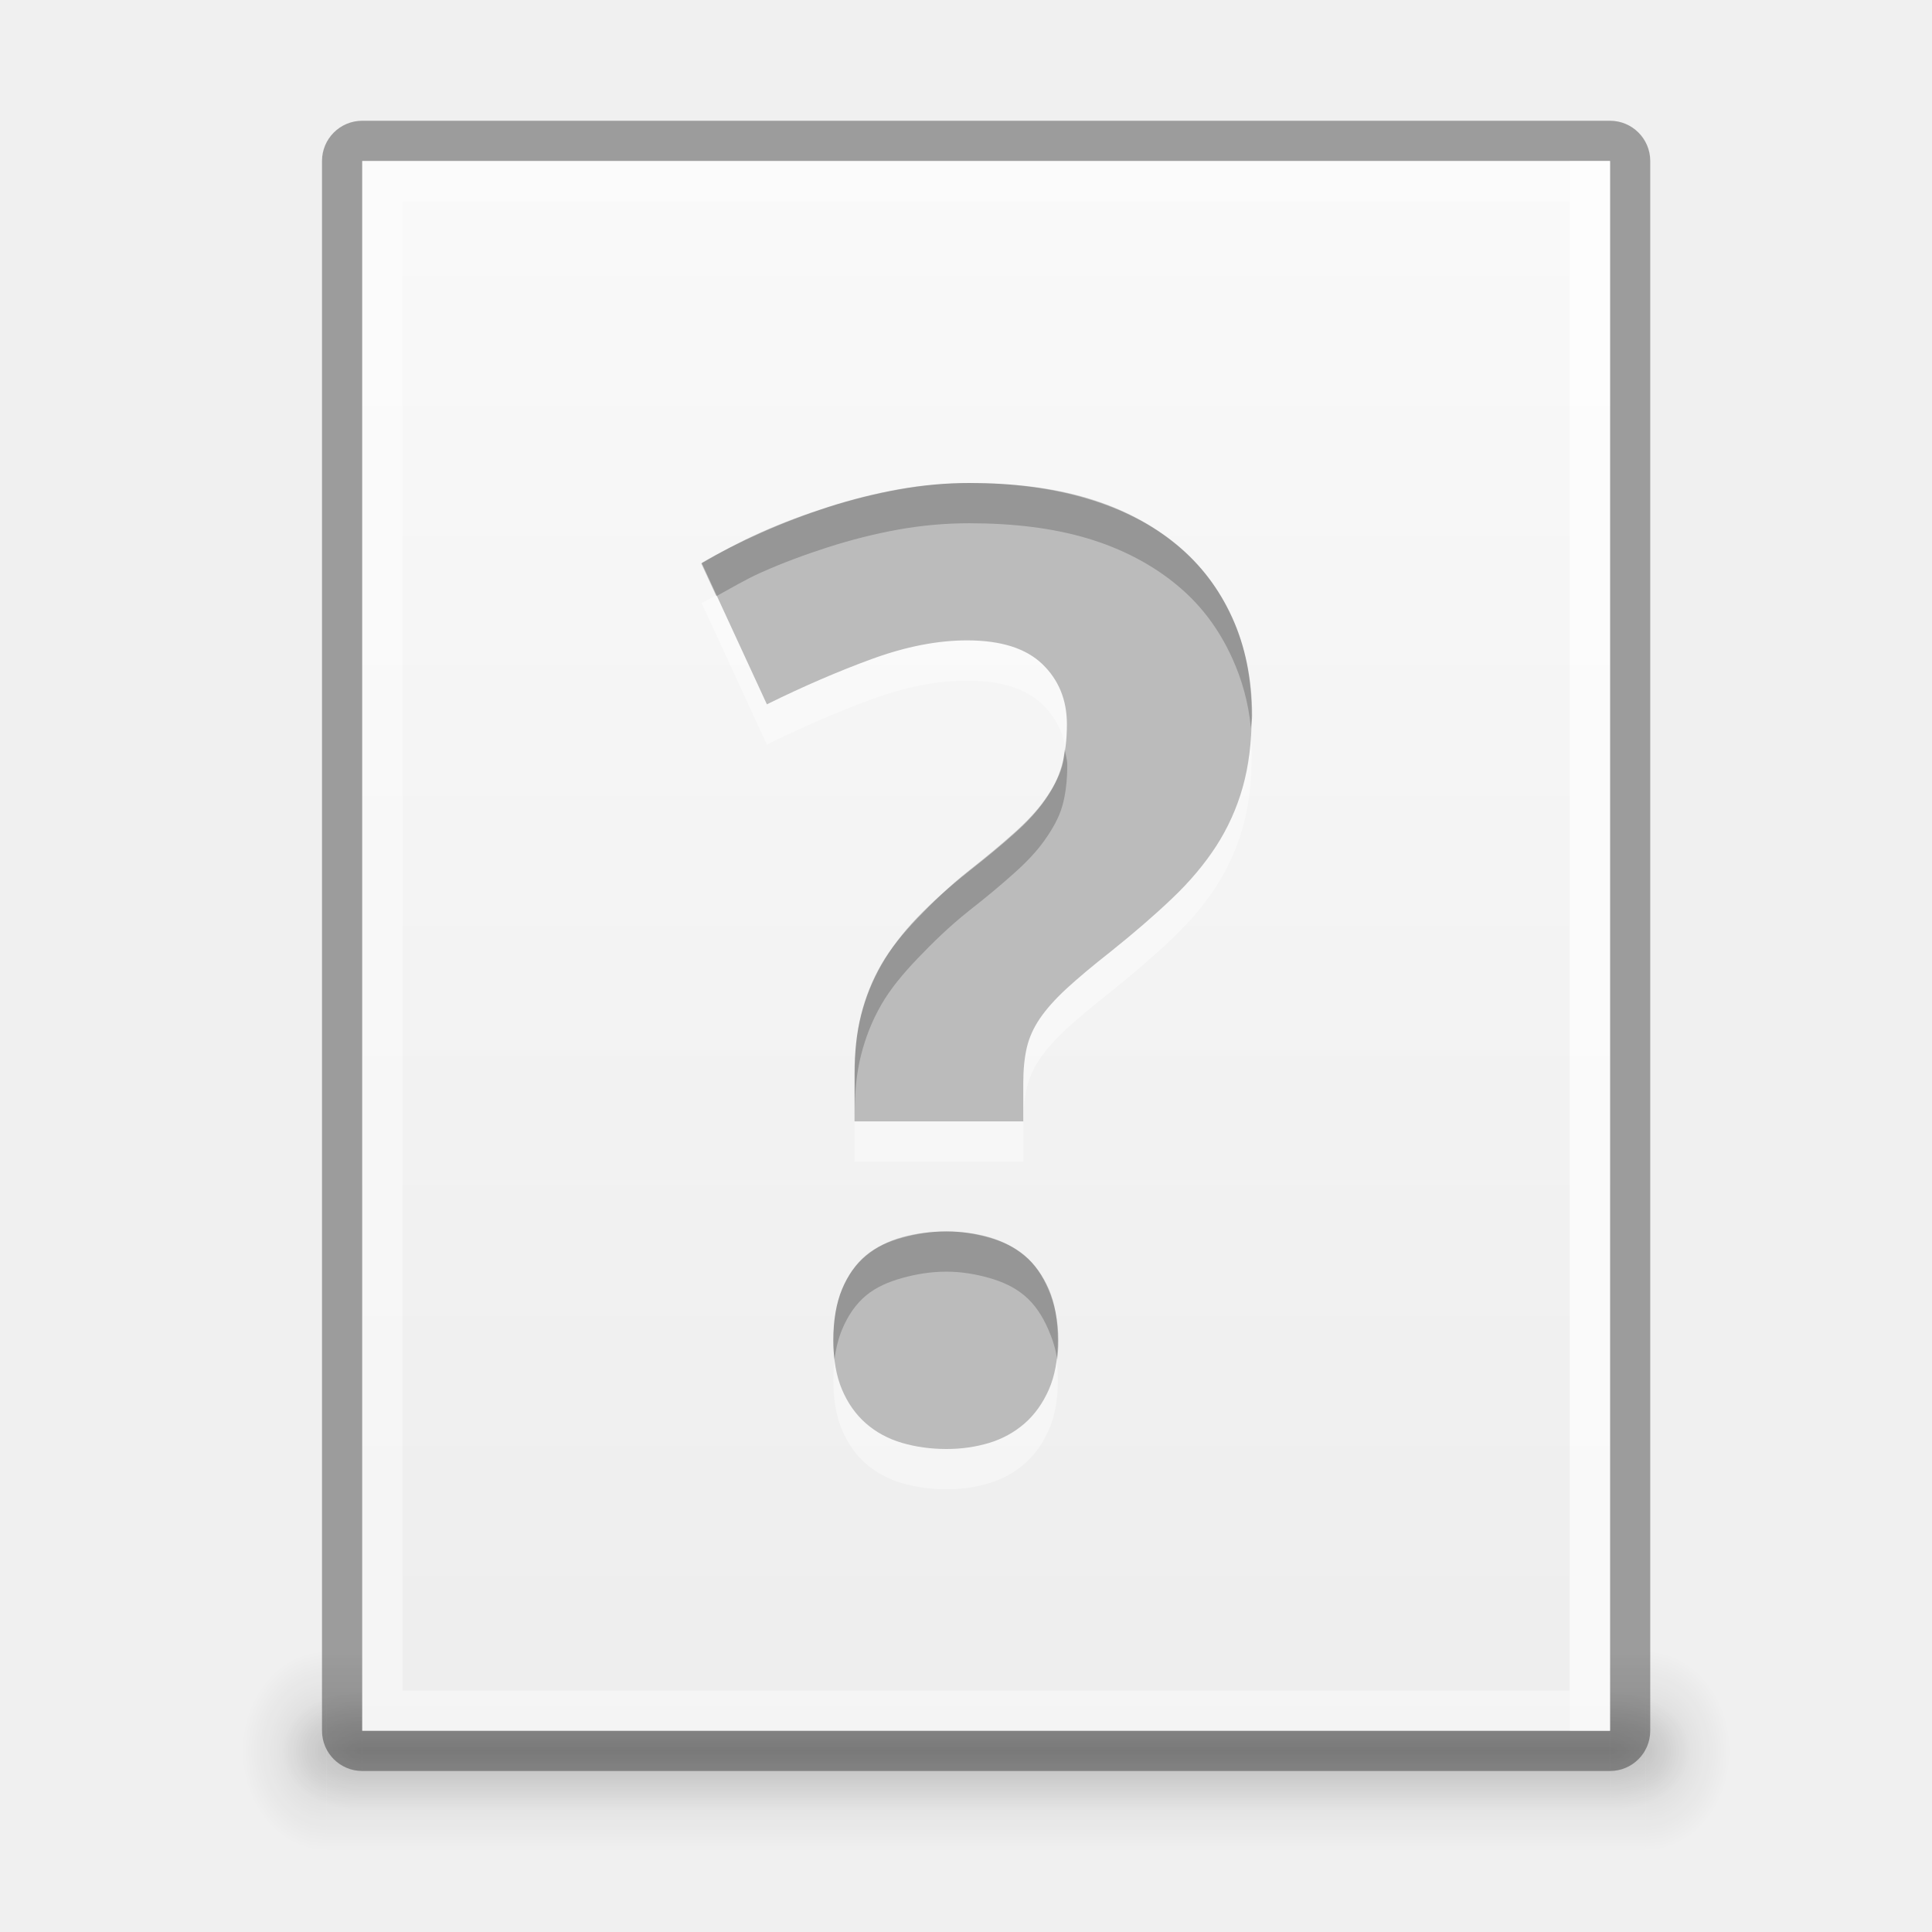
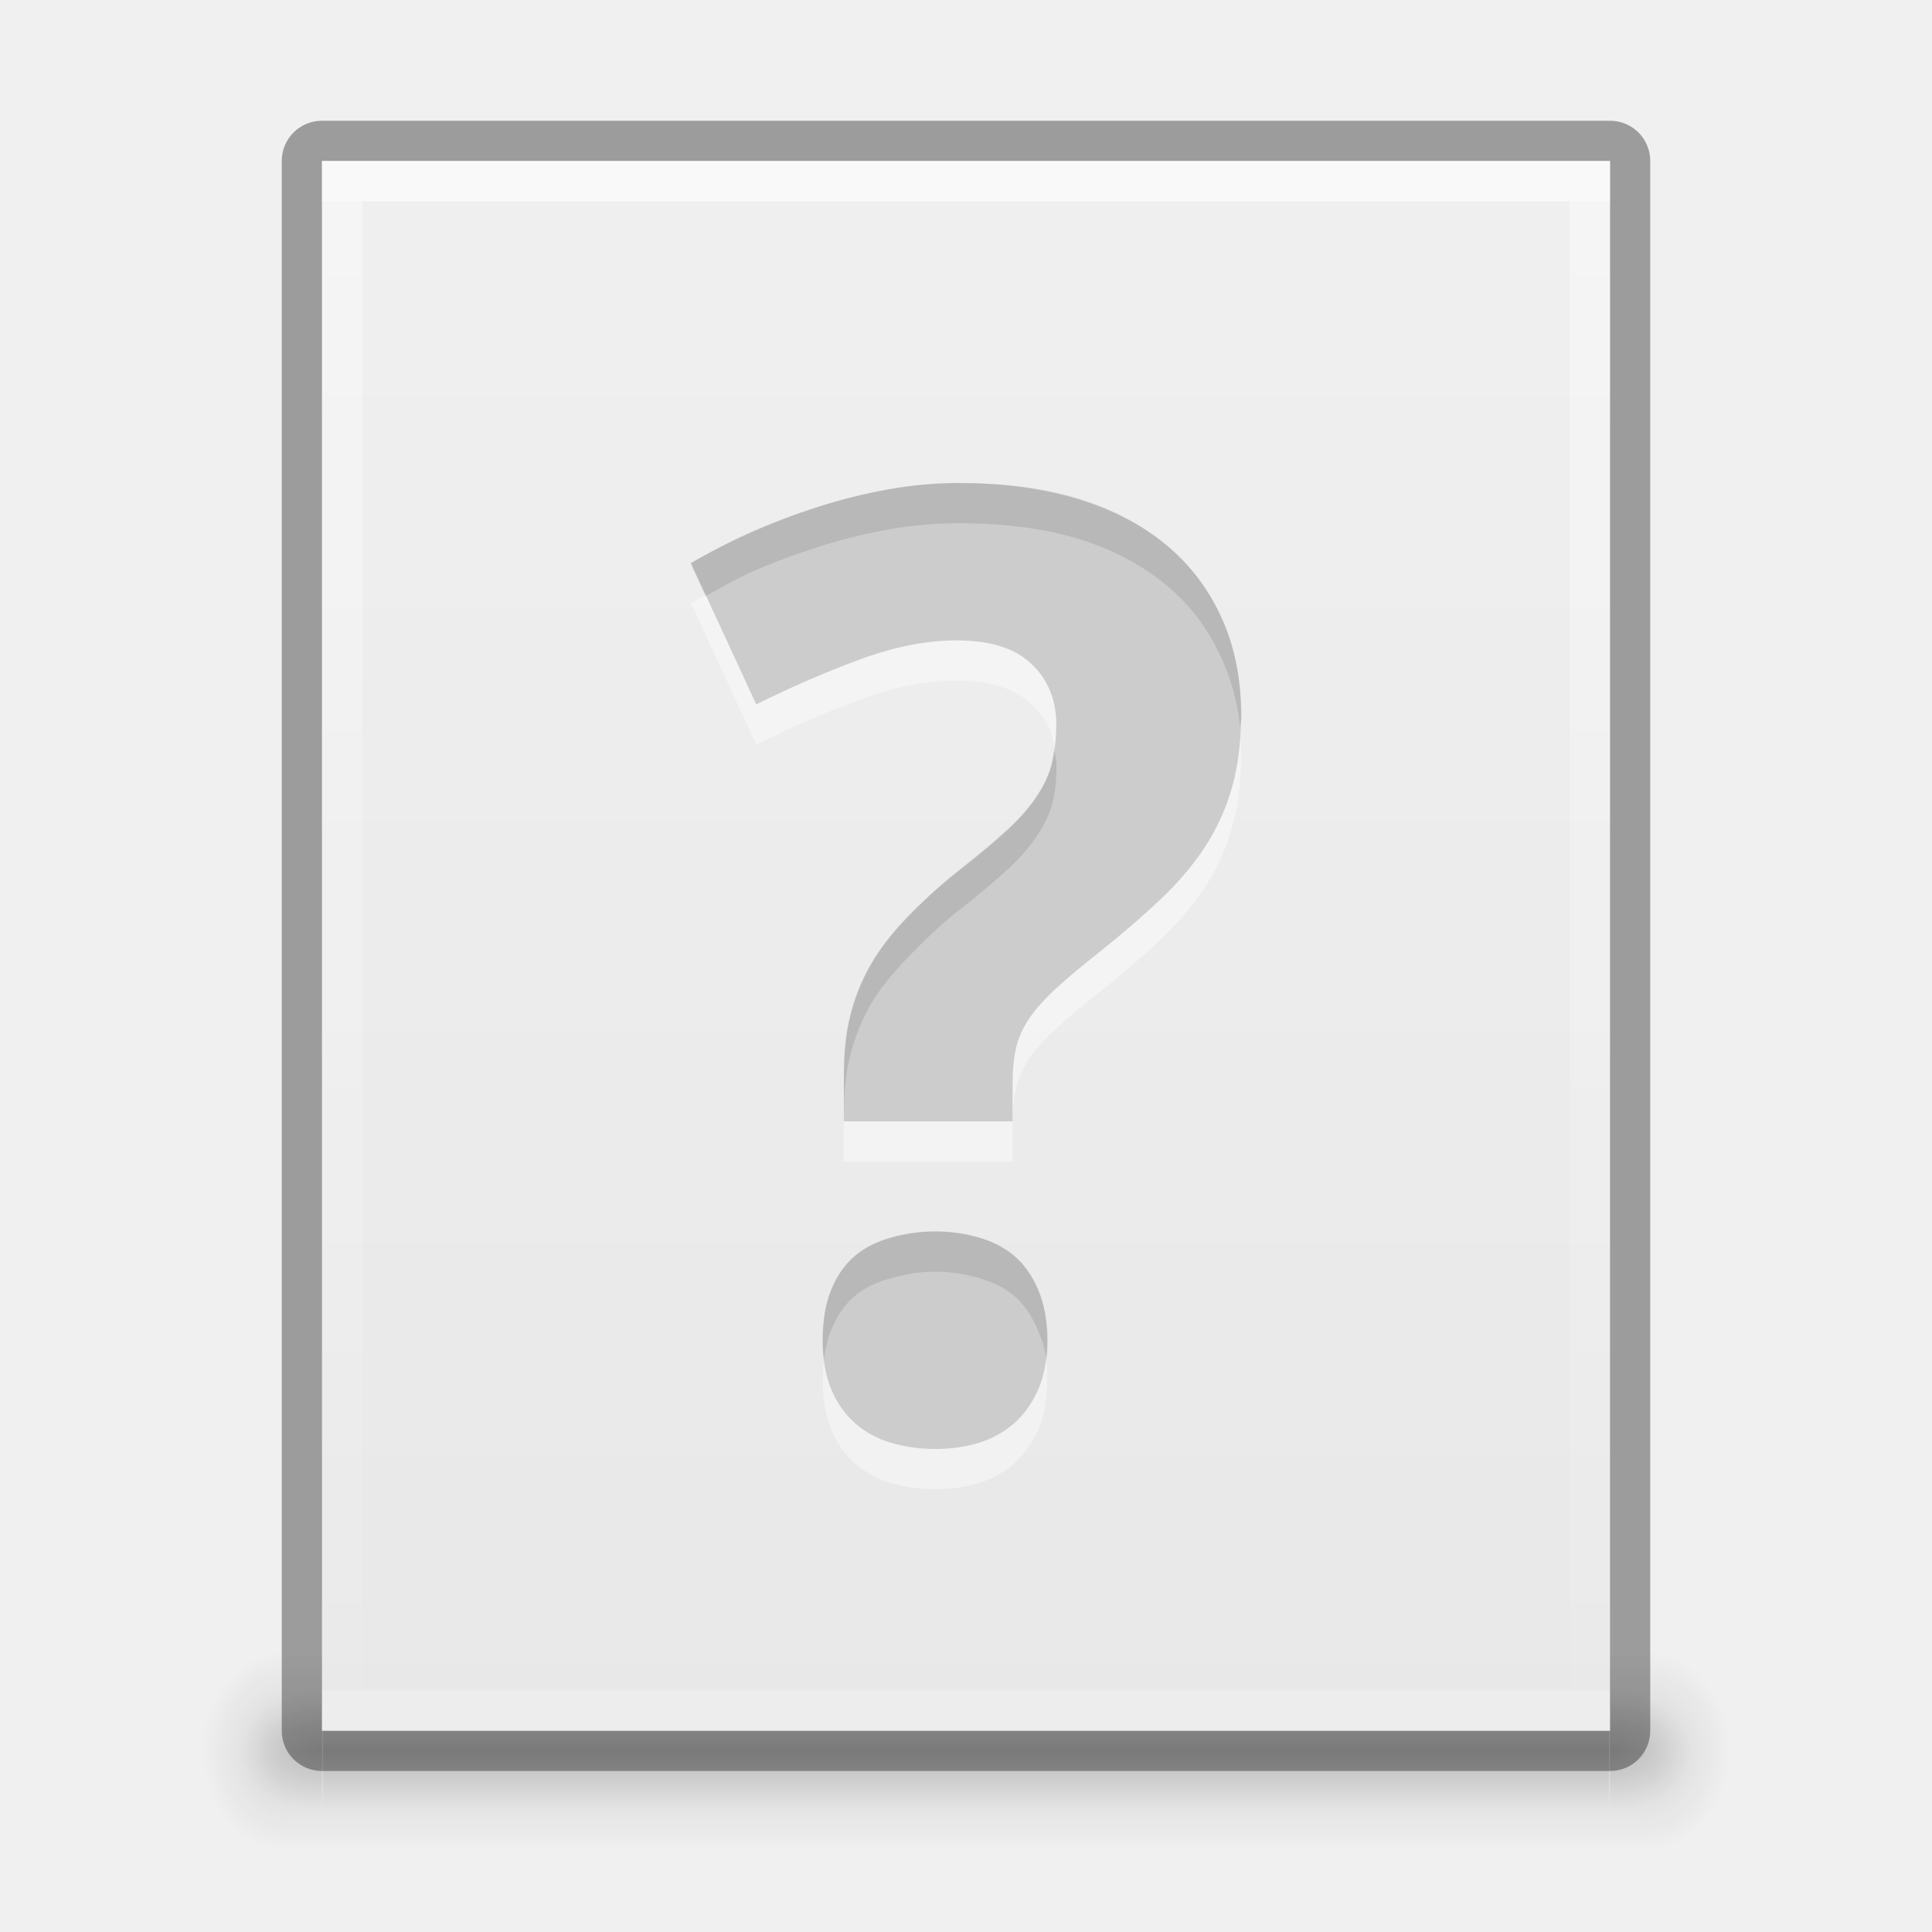
<svg xmlns="http://www.w3.org/2000/svg" xmlns:xlink="http://www.w3.org/1999/xlink" version="1.1" width="48" height="48" id="svg3759">
  <defs id="defs3761">
-     <linearGradient id="linearGradient4780">
-       <stop style="stop-color:#000000;stop-opacity:1;" offset="0" id="stop4782" />
-       <stop style="stop-color:#000000;stop-opacity:0.498;" offset="1" id="stop4784" />
+     <linearGradient id="linearGradient3914">
+       <stop style="stop-color:#ffffff;stop-opacity:1;" offset="0" id="stop3916" />
+       <stop style="stop-color:#ffffff;stop-opacity:0;" offset="1" id="stop3918" />
    </linearGradient>
    <linearGradient id="linearGradient3960">
      <stop style="stop-color:#000000;stop-opacity:0;" offset="0" id="stop3962" />
      <stop id="stop3970" offset="0.5" style="stop-color:#000000;stop-opacity:1;" />
      <stop style="stop-color:#000000;stop-opacity:0;" offset="1" id="stop3964" />
    </linearGradient>
    <linearGradient id="linearGradient3952">
      <stop style="stop-color:#000000;stop-opacity:1;" offset="0" id="stop3954" />
      <stop style="stop-color:#000000;stop-opacity:0;" offset="1" id="stop3956" />
    </linearGradient>
    <linearGradient id="linearGradient3944">
      <stop style="stop-color:#000000;stop-opacity:1;" offset="0" id="stop3946" />
      <stop style="stop-color:#000000;stop-opacity:0;" offset="1" id="stop3948" />
    </linearGradient>
-     <linearGradient id="linearGradient4520">
-       <stop id="stop4522" offset="0" style="stop-color:#571746;stop-opacity:1;" />
-       <stop style="stop-color:#8a2c48;stop-opacity:1;" offset="0.362" id="stop4524" />
-       <stop id="stop4526" offset="1" style="stop-color:#af5c25;stop-opacity:1;" />
+     <linearGradient id="linearGradient3988-5">
+       <stop style="stop-color:#e8e8e8;stop-opacity:1;" offset="0" id="stop3990-5" />
+       <stop style="stop-color:#f0f0f0;stop-opacity:1;" offset="1" id="stop3992-0" />
    </linearGradient>
-     <linearGradient id="linearGradient3810">
-       <stop style="stop-color:#4cc7e0;stop-opacity:1;" offset="0" id="stop3812" />
-       <stop style="stop-color:#2061be;stop-opacity:1;" offset="1" id="stop3814" />
-     </linearGradient>
-     <linearGradient id="linearGradient4873">
-       <stop id="stop4875" style="stop-color:#ffffff;stop-opacity:1" offset="0" />
-       <stop id="stop4877" style="stop-color:#ffffff;stop-opacity:0" offset="1" />
-     </linearGradient>
-     <linearGradient xlink:href="#linearGradient4873" id="linearGradient3017" gradientUnits="userSpaceOnUse" gradientTransform="matrix(2.115373,0,0,2.115325,-107.5771,31.42656)" x1="62.2" y1="-12.489" x2="62.2" y2="-1.462" />
-     <linearGradient xlink:href="#linearGradient3810" id="linearGradient3816" x1="4.5" y1="24" x2="43.5" y2="24" gradientUnits="userSpaceOnUse" gradientTransform="matrix(0,1,-1,0,48,-3e-6)" />
-     <linearGradient xlink:href="#linearGradient3988" id="linearGradient3965" gradientUnits="userSpaceOnUse" x1="287.72" y1="116.261" x2="287.72" y2="31.773" />
-     <linearGradient id="linearGradient3988">
-       <stop style="stop-color:#eeeeec;stop-opacity:1;" offset="0" id="stop3990" />
-       <stop style="stop-color:#ffffff;stop-opacity:1;" offset="1" id="stop3992" />
-     </linearGradient>
-     <linearGradient xlink:href="#linearGradient3810" id="linearGradient3882" gradientUnits="userSpaceOnUse" gradientTransform="matrix(0,1,-1,0,48,-3e-6)" x1="4.5" y1="24" x2="43.5" y2="24" />
-     <radialGradient xlink:href="#linearGradient26113-9-3-1" id="radialGradient3755" gradientUnits="userSpaceOnUse" gradientTransform="matrix(1,0,0,0.37,0,24.5124)" cx="24.85" cy="38.909" fx="24.85" fy="38.909" r="20.203" />
-     <linearGradient id="linearGradient26113-9-3-1">
-       <stop style="stop-color: rgb(0, 0, 0); stop-opacity: 1;" offset="0" id="stop26115-7-7-9" />
-       <stop style="stop-color: rgb(0, 0, 0); stop-opacity: 0;" offset="1" id="stop26117-3-7-8" />
-     </linearGradient>
-     <linearGradient id="linearGradient26121-3-8-2">
-       <stop style="stop-color: rgb(0, 0, 0); stop-opacity: 1;" offset="0" id="stop26123-4-7-8" />
-       <stop style="stop-color: rgb(0, 0, 0); stop-opacity: 0;" offset="1" id="stop26125-3-9-9" />
-     </linearGradient>
-     <radialGradient r="20.203" fy="38.909" fx="24.85" cy="38.909" cx="24.85" gradientTransform="matrix(1.00851,0,0,0.373148,-0.211403,24.39)" gradientUnits="userSpaceOnUse" id="radialGradient4274" xlink:href="#linearGradient26121-3-8-2" />
-     <linearGradient xlink:href="#linearGradient4134" id="linearGradient4140" x1="789" y1="256" x2="827" y2="256" gradientUnits="userSpaceOnUse" />
-     <linearGradient id="linearGradient4134">
-       <stop style="stop-color:#ffffff;stop-opacity:1;" offset="0" id="stop4136" />
-       <stop style="stop-color:#ffffff;stop-opacity:0;" offset="1" id="stop4138" />
-     </linearGradient>
-     <clipPath clipPathUnits="userSpaceOnUse" id="clipPath4130">
-       <path id="path4132" d="M 790.438,237 C 789.626,237 789,237.626 789,238.438 l 0,35.094 c 0,0.812 0.626,1.469 1.438,1.469 l 35.125,0 c 0.812,0 1.438,-0.657 1.438,-1.469 l 0,-35.094 C 827,237.626 826.374,237 825.562,237 l -35.125,0 z" style="fill:#ba2222;fill-opacity:1;stroke:none" />
-     </clipPath>
-     <linearGradient xlink:href="#linearGradient5618" id="linearGradient4083" x1="-1023.862" y1="-808" x2="-984.862" y2="-808" gradientUnits="userSpaceOnUse" gradientTransform="translate(980.3622,784)" />
-     <linearGradient id="linearGradient5618">
-       <stop style="stop-color:#3e3e3e;stop-opacity:1;" offset="0" id="stop5620" />
-       <stop style="stop-color:#595959;stop-opacity:1;" offset="1" id="stop5622" />
-     </linearGradient>
-     <linearGradient id="linearGradient4094">
-       <stop style="stop-color:#e28192;stop-opacity:1;" offset="0" id="stop4096" />
-       <stop id="stop4317" offset="0.259" style="stop-color:#f7d6c7;stop-opacity:1;" />
-       <stop style="stop-color:#fffee4;stop-opacity:1;" offset="1" id="stop4098" />
-     </linearGradient>
-     <clipPath clipPathUnits="userSpaceOnUse" id="clipPath14228">
-       <rect style="color:#bebebe;fill:url(#linearGradient14232);fill-opacity:1;fill-rule:nonzero;stroke:none;stroke-width:0;marker:none;visibility:visible;display:inline;overflow:visible;enable-background:accumulate" id="rect14230" width="32" height="42" x="312" y="231" ry="0" />
-     </clipPath>
-     <clipPath clipPathUnits="userSpaceOnUse" id="clipPath3449">
-       <rect style="color:#bebebe;fill:url(#linearGradient14232);fill-opacity:1;fill-rule:nonzero;stroke:none;stroke-width:0;marker:none;visibility:visible;display:inline;overflow:visible;enable-background:accumulate" id="rect3451" width="32" height="42" x="312" y="231" ry="0" />
-     </clipPath>
-     <linearGradient xlink:href="#linearGradient3988-5" id="linearGradient4030" x1="304" y1="228" x2="352" y2="228" gradientUnits="userSpaceOnUse" />
-     <linearGradient id="linearGradient3988-5">
-       <stop style="stop-color:#ededed;stop-opacity:1;" offset="0" id="stop3990-5" />
-       <stop style="stop-color:#fafafa;stop-opacity:1;" offset="1" id="stop3992-0" />
-     </linearGradient>
-     <clipPath clipPathUnits="userSpaceOnUse" id="clipPath3457">
-       <rect style="color:#bebebe;fill:url(#linearGradient14232);fill-opacity:1;fill-rule:nonzero;stroke:none;stroke-width:0;marker:none;visibility:visible;display:inline;overflow:visible;enable-background:accumulate" id="rect3459" width="32" height="42" x="312" y="231" ry="0" />
-     </clipPath>
-     <clipPath clipPathUnits="userSpaceOnUse" id="clipPath3461">
-       <rect style="color:#bebebe;fill:url(#linearGradient14232);fill-opacity:1;fill-rule:nonzero;stroke:none;stroke-width:0;marker:none;visibility:visible;display:inline;overflow:visible;enable-background:accumulate" id="rect3463" width="32" height="42" x="312" y="231" ry="0" />
-     </clipPath>
-     <linearGradient id="outerBackgroundGradient">
-       <stop style="stop-color:#8c166c;stop-opacity:1;" offset="0" id="stop3864-8-6" />
-       <stop id="stop4409" offset="0.362" style="stop-color:#ca3561;stop-opacity:1;" />
-       <stop style="stop-color:#f38f4e;stop-opacity:1;" offset="1" id="stop3866-9-1" />
-     </linearGradient>
-     <linearGradient xlink:href="#linearGradient3988-5" id="linearGradient3947" gradientUnits="userSpaceOnUse" gradientTransform="matrix(0,-0.175,0.175,0,-4.000033,48.20002)" x1="144" y1="280" x2="144" y2="40" />
-     <linearGradient xlink:href="#outerBackgroundGradient" id="linearGradient3949" gradientUnits="userSpaceOnUse" gradientTransform="matrix(0,-0.175,0.175,0,-4.000033,1.20002)" x1="144" y1="280" x2="144" y2="40" />
-     <linearGradient xlink:href="#linearGradient4094" id="linearGradient3951" gradientUnits="userSpaceOnUse" x1="324" y1="260" x2="332" y2="260" />
-     <radialGradient cx="4.993" cy="43.5" fx="4.993" fy="43.5" gradientTransform="matrix(2.003784,0,0,1.4,27.98813,-17.4)" gradientUnits="userSpaceOnUse" id="radialGradient9116" r="2.5" xlink:href="#linearGradient3688" />
-     <linearGradient id="linearGradient3688">
-       <stop id="stop3690" offset="0" style="stop-color:black;stop-opacity:1;" />
-       <stop id="stop3692" offset="1" style="stop-color:black;stop-opacity:0;" />
-     </linearGradient>
-     <radialGradient cx="4.993" cy="43.5" fx="4.993" fy="43.5" gradientTransform="matrix(2.003784,0,0,1.4,-20.01187,-104.4)" gradientUnits="userSpaceOnUse" id="radialGradient9118" r="2.5" xlink:href="#linearGradient3688" />
-     <linearGradient gradientUnits="userSpaceOnUse" id="linearGradient9120" x1="25.058" x2="25.058" xlink:href="#linearGradient3702" y1="47.028" y2="39.999" />
-     <linearGradient id="linearGradient3702">
-       <stop id="stop3704" offset="0" style="stop-color:black;stop-opacity:0;" />
-       <stop id="stop3710" offset="0.5" style="stop-color:black;stop-opacity:1;" />
-       <stop id="stop3706" offset="1" style="stop-color:black;stop-opacity:0;" />
-     </linearGradient>
-     <linearGradient gradientTransform="translate(80.00001,-0.0389932)" gradientUnits="userSpaceOnUse" id="linearGradient9122" x1="-21.478" x2="-21.478" xlink:href="#linearGradient6394" y1="-0.806" y2="18.005" />
-     <linearGradient id="linearGradient6394">
-       <stop id="stop6396" offset="0" style="stop-color:#729fcf;stop-opacity:1" />
-       <stop id="stop6398" offset="1" style="stop-color:#ffffff;stop-opacity:1" />
-     </linearGradient>
-     <linearGradient gradientTransform="matrix(1,0,0,2,80.00001,-17.03899)" gradientUnits="userSpaceOnUse" id="linearGradient9124" x1="-21.031" x2="-21.031" xlink:href="#linearGradient6754" y1="16.188" y2="14.138" />
-     <linearGradient id="linearGradient6754">
-       <stop id="stop6756" offset="0" style="stop-color:#729fcf;stop-opacity:1" />
-       <stop id="stop6758" offset="1" style="stop-color:#729fcf;stop-opacity:0" />
-     </linearGradient>
-     <radialGradient cx="-16.484" cy="16.061" fx="-16.484" fy="16.061" gradientTransform="matrix(1.438686,0,0,1.187613,7.181008,-2.926052)" gradientUnits="userSpaceOnUse" id="radialGradient9126" r="9" xlink:href="#linearGradient6794" />
-     <linearGradient id="linearGradient6794">
-       <stop id="stop6796" offset="0" style="stop-color:#ffffff;stop-opacity:1;" />
-       <stop id="stop6798" offset="1" style="stop-color:#ffffff;stop-opacity:0;" />
-     </linearGradient>
-     <radialGradient xlink:href="#linearGradient6794" id="radialGradient4420" gradientUnits="userSpaceOnUse" gradientTransform="matrix(1.438686,0,0,1.187613,7.181008,-2.926052)" cx="-16.484" cy="16.061" fx="-16.484" fy="16.061" r="9" />
-     <radialGradient xlink:href="#linearGradient3688" id="radialGradient4438" gradientUnits="userSpaceOnUse" gradientTransform="matrix(2.003784,0,0,1.4,27.98813,-17.4)" cx="4.993" cy="43.5" fx="4.993" fy="43.5" r="2.5" />
-     <radialGradient xlink:href="#linearGradient3688" id="radialGradient4440" gradientUnits="userSpaceOnUse" gradientTransform="matrix(2.003784,0,0,1.4,-20.01187,-104.4)" cx="4.993" cy="43.5" fx="4.993" fy="43.5" r="2.5" />
-     <linearGradient xlink:href="#linearGradient3702" id="linearGradient4442" gradientUnits="userSpaceOnUse" x1="25.058" y1="47.028" x2="25.058" y2="39.999" />
-     <linearGradient xlink:href="#linearGradient6394" id="linearGradient4444" gradientUnits="userSpaceOnUse" gradientTransform="translate(80.00001,-0.0389932)" x1="-21.478" y1="-0.806" x2="-21.478" y2="18.005" />
-     <linearGradient xlink:href="#linearGradient6754" id="linearGradient4446" gradientUnits="userSpaceOnUse" gradientTransform="matrix(1,0,0,2,80.00001,-17.03899)" x1="-21.031" y1="16.188" x2="-21.031" y2="14.138" />
-     <linearGradient xlink:href="#linearGradient6754" id="linearGradient4458" gradientUnits="userSpaceOnUse" gradientTransform="matrix(1,0,0,2,47.96546,11.64562)" x1="-21.031" y1="16.188" x2="-21.031" y2="14.138" />
-     <linearGradient xlink:href="#outerBackgroundGradient-9" id="linearGradient4462" gradientUnits="userSpaceOnUse" gradientTransform="matrix(1.076923,0,0,1.076923,55.46154,22.12019)" x1="-21.478" y1="-0.806" x2="-21.478" y2="18.005" />
-     <linearGradient xlink:href="#outerBackgroundGradient-9" id="linearGradient3123" gradientUnits="userSpaceOnUse" gradientTransform="matrix(0,-0.175,0.175,0,-5.000033,-0.7999801)" x1="144" y1="280" x2="144" y2="40" />
-     <linearGradient id="outerBackgroundGradient-9">
-       <stop style="stop-color:#8c166c;stop-opacity:1;" offset="0" id="stop3864-8-6-6" />
-       <stop id="stop4409-9" offset="0.362" style="stop-color:#ca3561;stop-opacity:1;" />
-       <stop style="stop-color:#f38f4e;stop-opacity:1;" offset="1" id="stop3866-9-1-1" />
-     </linearGradient>
-     <linearGradient xlink:href="#linearGradient4094-8" id="linearGradient3117" gradientUnits="userSpaceOnUse" x1="324" y1="260" x2="332" y2="260" gradientTransform="matrix(0,-1,1,0,-208.375,365.125)" />
-     <linearGradient id="linearGradient4094-8">
-       <stop style="stop-color:#e28192;stop-opacity:1;" offset="0" id="stop4096-0" />
-       <stop id="stop4317-3" offset="0.259" style="stop-color:#f7d6c7;stop-opacity:1;" />
-       <stop style="stop-color:#fffee4;stop-opacity:1;" offset="1" id="stop4098-7" />
-     </linearGradient>
-     <linearGradient y2="40" x2="144" y1="280" x1="144" gradientTransform="matrix(0,-0.175,0.175,0,5.124967,-36.42498)" gradientUnits="userSpaceOnUse" id="linearGradient3157" xlink:href="#outerBackgroundGradient-9" />
-     <linearGradient xlink:href="#linearGradient4094-8" id="linearGradient4537" gradientUnits="userSpaceOnUse" gradientTransform="matrix(0,-1,1,0,-208.375,365.125)" x1="324" y1="260" x2="332" y2="260" />
-     <radialGradient xlink:href="#linearGradient3688" id="radialGradient4539" gradientUnits="userSpaceOnUse" gradientTransform="matrix(2.003784,0,0,1.4,27.98813,-17.4)" cx="4.993" cy="43.5" fx="4.993" fy="43.5" r="2.5" />
-     <radialGradient xlink:href="#linearGradient3688" id="radialGradient4541" gradientUnits="userSpaceOnUse" gradientTransform="matrix(2.003784,0,0,1.4,-20.01187,-104.4)" cx="4.993" cy="43.5" fx="4.993" fy="43.5" r="2.5" />
-     <linearGradient xlink:href="#linearGradient3702" id="linearGradient4543" gradientUnits="userSpaceOnUse" x1="25.058" y1="47.028" x2="25.058" y2="39.999" />
-     <clipPath clipPathUnits="userSpaceOnUse" id="clipPath4552">
-       <rect style="opacity:0.2;fill:#000000;fill-opacity:1;stroke:none" id="rect4554" width="21.098" height="21.098" x="42.892" y="24.01" rx="0" />
-     </clipPath>
-     <radialGradient xlink:href="#linearGradient3688" id="radialGradient4798" gradientUnits="userSpaceOnUse" gradientTransform="matrix(2.003784,0,0,1.4,27.98813,-17.4)" cx="4.993" cy="43.5" fx="4.993" fy="43.5" r="2.5" />
-     <radialGradient xlink:href="#linearGradient3688" id="radialGradient4800" gradientUnits="userSpaceOnUse" gradientTransform="matrix(2.003784,0,0,1.4,-20.01187,-104.4)" cx="4.993" cy="43.5" fx="4.993" fy="43.5" r="2.5" />
-     <linearGradient xlink:href="#linearGradient3702" id="linearGradient4802" gradientUnits="userSpaceOnUse" x1="25.058" y1="47.028" x2="25.058" y2="39.999" />
-     <linearGradient xlink:href="#outerBackgroundGradient-9" id="linearGradient4804" gradientUnits="userSpaceOnUse" gradientTransform="matrix(1.076923,0,0,1.076923,55.46154,22.12019)" x1="-21.478" y1="-0.806" x2="-21.478" y2="18.005" />
-     <linearGradient xlink:href="#linearGradient4094-8" id="linearGradient4806" gradientUnits="userSpaceOnUse" gradientTransform="matrix(0,-1,1,0,-208.375,365.125)" x1="324" y1="260" x2="332" y2="260" />
-     <linearGradient xlink:href="#outerBackgroundGradient-9" id="linearGradient4820" gradientUnits="userSpaceOnUse" gradientTransform="matrix(1.076923,0,0,1.076923,55.46154,22.12019)" x1="-21.478" y1="-0.806" x2="-21.478" y2="18.005" />
-     <linearGradient xlink:href="#linearGradient3988-5" id="linearGradient3158" gradientUnits="userSpaceOnUse" gradientTransform="matrix(0.175,0,0,0.175,-1.20002,-6.000033)" x1="144" y1="280" x2="144" y2="40" />
-     <radialGradient xlink:href="#linearGradient3944" id="radialGradient3950" cx="9" cy="43.5" fx="9" fy="43.5" r="2" gradientTransform="matrix(1,0,0,0.75,0,10.875)" gradientUnits="userSpaceOnUse" />
-     <radialGradient xlink:href="#linearGradient3952" id="radialGradient3958" cx="40" cy="43.5" fx="40" fy="43.5" r="2" gradientTransform="matrix(1,0,0,0.75,0,10.875)" gradientUnits="userSpaceOnUse" />
-     <linearGradient xlink:href="#linearGradient3960" id="linearGradient3968" x1="25" y1="45" x2="25" y2="42" gradientUnits="userSpaceOnUse" />
-     <linearGradient xlink:href="#linearGradient3960" id="linearGradient3997" gradientUnits="userSpaceOnUse" x1="25" y1="45" x2="25" y2="42" />
-     <radialGradient xlink:href="#linearGradient3952" id="radialGradient3999" gradientUnits="userSpaceOnUse" gradientTransform="matrix(1,0,0,0.75,0,10.875)" cx="40" cy="43.5" fx="40" fy="43.5" r="2" />
-     <radialGradient xlink:href="#linearGradient3944" id="radialGradient4001" gradientUnits="userSpaceOnUse" gradientTransform="matrix(1,0,0,0.75,0,10.875)" cx="9" cy="43.5" fx="9" fy="43.5" r="2" />
-     <linearGradient xlink:href="#linearGradient4780" id="linearGradient4835" gradientUnits="userSpaceOnUse" x1="1784" y1="-81.718" x2="1784" y2="-62.282" />
-     <linearGradient xlink:href="#linearGradient4780" id="linearGradient4837" gradientUnits="userSpaceOnUse" x1="1784" y1="-81.718" x2="1784" y2="-62.282" />
-     <linearGradient xlink:href="#linearGradient4780" id="linearGradient4839" gradientUnits="userSpaceOnUse" x1="1784" y1="-81.718" x2="1784" y2="-62.282" />
-     <linearGradient xlink:href="#linearGradient4780" id="linearGradient4841" gradientUnits="userSpaceOnUse" x1="1784" y1="-81.718" x2="1784" y2="-62.282" />
-     <linearGradient xlink:href="#linearGradient4780" id="linearGradient4844" gradientUnits="userSpaceOnUse" x1="1784" y1="-81.718" x2="1784" y2="-62.282" gradientTransform="matrix(0.8232558,0,0,0.8232558,-1444.188,83.27442)" />
-     <linearGradient xlink:href="#linearGradient4780" id="linearGradient4847" gradientUnits="userSpaceOnUse" x1="1784" y1="-81.718" x2="1784" y2="-62.282" gradientTransform="matrix(0.8232558,0,0,0.8232558,-1444.188,83.27442)" />
-     <linearGradient xlink:href="#linearGradient4780" id="linearGradient4850" gradientUnits="userSpaceOnUse" x1="1784" y1="-81.718" x2="1784" y2="-62.282" gradientTransform="matrix(0.8232558,0,0,0.8232558,-1444.188,83.27442)" />
+     <linearGradient xlink:href="#linearGradient3988-5" id="linearGradient3142" gradientUnits="userSpaceOnUse" gradientTransform="matrix(-0.175,0,0,0.175,49.20002,-5.000033)" x1="144" y1="280" x2="144" y2="40" />
+     <linearGradient xlink:href="#linearGradient3914" id="linearGradient3920" x1="24" y1="0" x2="24" y2="48" gradientUnits="userSpaceOnUse" />
+     <radialGradient xlink:href="#linearGradient3944" id="radialGradient3925" gradientUnits="userSpaceOnUse" gradientTransform="matrix(1,0,0,0.75,-1,10.875)" cx="9" cy="43.5" fx="9" fy="43.5" r="2" />
+     <radialGradient xlink:href="#linearGradient3952" id="radialGradient3928" gradientUnits="userSpaceOnUse" gradientTransform="matrix(1,0,0,0.75,-3e-7,10.875)" cx="40" cy="43.5" fx="40" fy="43.5" r="2" />
+     <linearGradient xlink:href="#linearGradient3960" id="linearGradient3931" gradientUnits="userSpaceOnUse" x1="25" y1="45" x2="25" y2="42" gradientTransform="matrix(1.030514,0,0,1,-1.247602,0)" />
+     <radialGradient xlink:href="#linearGradient3944" id="radialGradient3934" gradientUnits="userSpaceOnUse" gradientTransform="matrix(1.057143,0,0,1.25,-2.4,-10.875)" cx="9" cy="43.5" fx="9" fy="43.5" r="2" />
+     <radialGradient xlink:href="#linearGradient3952" id="radialGradient3937" gradientUnits="userSpaceOnUse" gradientTransform="matrix(1.057143,0,0,1.25,-1.4,-10.875)" cx="40" cy="43.5" fx="40" fy="43.5" r="2" />
+     <linearGradient xlink:href="#linearGradient3960" id="linearGradient3940" gradientUnits="userSpaceOnUse" x1="25" y1="45" x2="25" y2="42" gradientTransform="matrix(1.089401,0,0,1.666667,-2.690323,-29)" />
  </defs>
  <g id="layer1">
-     <g id="g3983" transform="matrix(1.057143,0,0,1.666667,-1.4,-29)" style="opacity:0.2">
-       <rect style="opacity:0.6;fill:url(#linearGradient3997);fill-opacity:1;stroke:none" id="rect3985" width="31" height="3" x="9" y="42" />
-       <path style="opacity:0.6;fill:url(#radialGradient3999);fill-opacity:1;stroke:none" d="m 40,42 0,3 0.5,0 C 41.331,45 42,44.331 42,43.5 42,42.669 41.331,42 40.5,42 L 40,42 z" id="path3987" />
-       <path style="opacity:0.6;fill:url(#radialGradient4001);fill-opacity:1;stroke:none" d="M 8.406,42 C 7.627,42 7,42.627 7,43.406 l 0,0.188 C 7,44.373 7.627,45 8.406,45 L 9,45 9,42 8.406,42 z" id="path3989" />
+     <g id="g3942">
+       <rect style="opacity:0.12;fill:url(#linearGradient3940);fill-opacity:1;stroke:none" id="rect3985" width="33.771" height="5" x="7.114" y="41" />
+       <path style="opacity:0.12;fill:url(#radialGradient3937);fill-opacity:1;stroke:none" d="m 40.886,41 0,5 0.529,0 c 0.878,0 1.586,-1.115 1.586,-2.5 0,-1.385 -0.707,-2.5 -1.586,-2.5 l -0.529,0 z" id="path3987" />
+       <path style="opacity:0.12;fill:url(#radialGradient3934);fill-opacity:1;stroke:none" d="M 6.487,41 C 5.663,41 5,42.045 5,43.344 l 0,0.312 c 0,1.298 0.663,2.344 1.487,2.344 l 0.628,0 0,-5 -0.628,0 z" id="path3989" />
+       <rect y="42" x="8.027" height="3" width="31.946" id="rect3938" style="opacity:0.12;fill:url(#linearGradient3931);fill-opacity:1;stroke:none" />
+       <path id="rect3940" d="m 40,42 0,3 0.5,0 C 41.331,45 42,44.331 42,43.5 42,42.669 41.331,42 40.5,42 L 40,42 z" style="opacity:0.12;fill:url(#radialGradient3928);fill-opacity:1;stroke:none" />
+       <path id="rect3942" d="m 7.406,42 c -0.779,0 -1.406,0.627 -1.406,1.406 l 0,0.188 c 0,0.779 0.627,1.406 1.406,1.406 l 0.594,0 0,-3 -0.594,0 z" style="opacity:0.12;fill:url(#radialGradient3925);fill-opacity:1;stroke:none" />
    </g>
-     <g id="g3978" style="opacity:0.2">
-       <rect y="42" x="9" height="3" width="31" id="rect3938" style="opacity:0.6;fill:url(#linearGradient3968);fill-opacity:1;stroke:none" />
-       <path id="rect3940" d="M 40 42 L 40 45 L 40.5 45 C 41.331 45 42 44.331 42 43.5 C 42 42.669 41.331 42 40.5 42 L 40 42 z " style="opacity:0.6;fill:url(#radialGradient3958);fill-opacity:1;stroke:none" />
-       <path id="rect3942" d="M 8.406 42 C 7.627 42 7 42.627 7 43.406 L 7 43.594 C 7 44.373 7.627 45 8.406 45 L 9 45 L 9 42 L 8.406 42 z " style="opacity:0.6;fill:url(#radialGradient3950);fill-opacity:1;stroke:none" />
-     </g>
-     <g id="g4204" transform="matrix(0,1,-1,0,48,-1)">
-       <g transform="translate(2,-1)" id="g4020">
-         <rect ry="1" y="2" x="8" height="41" width="33" id="rect3886" style="opacity:0.35;color:#bebebe;fill:#000000;fill-opacity:1;fill-rule:nonzero;stroke:none;stroke-width:0;marker:none;visibility:visible;display:inline;overflow:visible;enable-background:accumulate" transform="matrix(0,1,1,0,0,0)" />
-         <rect transform="matrix(0,1,1,0,0,0)" style="color:#bebebe;fill:url(#linearGradient3158);fill-opacity:1;fill-rule:nonzero;stroke:none;stroke-width:0;marker:none;visibility:visible;display:inline;overflow:visible;enable-background:accumulate" id="rect3882" width="31" height="39" x="9" y="3" ry="0" />
-         <path id="path3893" d="m 3,9 0,31 39,0 0,-31 z m 1,1 37,0 0,29 -37,0 z" style="opacity:0.4;fill:#ffffff;fill-opacity:1;stroke:none" />
-         <rect style="opacity:0.4;fill:#ffffff;fill-opacity:1;stroke:none" id="rect4018" width="39" height="1" x="3" y="9" />
-       </g>
-     </g>
+     <path style="opacity:0.35;color:#bebebe;fill:#000000;fill-opacity:1;fill-rule:nonzero;stroke:none;stroke-width:0;marker:none;visibility:visible;display:inline;overflow:visible;enable-background:accumulate" d="M 40,3 8,3 C 7.446,3 7,3.446 7,4 l 0,39 c 0,0.554 0.446,1 1,1 l 32,0 c 0.554,0 1,-0.446 1,-1 L 41,4 C 41,3.446 40.554,3 40,3 z" id="rect3886" />
+     <path style="color:#bebebe;fill:url(#linearGradient3142);fill-opacity:1;fill-rule:nonzero;stroke:none;stroke-width:0;marker:none;visibility:visible;display:inline;overflow:visible;enable-background:accumulate" d="M 40,4 8,4 8,43 40,43 z" id="rect3882" />
+     <path id="path3893" d="M 40,4 8,4 8,43 40,43 z M 39,5 39,42 9,42 9,5 z" style="opacity:0.4;fill:url(#linearGradient3920);fill-opacity:1;stroke:none" />
+     <rect style="opacity:0.4;fill:#ffffff;fill-opacity:1;stroke:none;stroke-width:1;stroke-linecap:square;stroke-miterlimit:4;stroke-opacity:1;stroke-dasharray:none" id="rect3144" width="32" height="1" x="8" y="4" />
+     <rect y="42" x="8" height="1" width="32" id="rect3922" style="opacity:0.2;fill:#ffffff;fill-opacity:1;stroke:none" />
  </g>
  <g id="layer2">
-     <path d="m 20.705,34.297 c 0,-0.498 0.071,-0.919 0.214,-1.264 0.143,-0.344 0.341,-0.622 0.596,-0.834 0.254,-0.212 0.553,-0.366 0.898,-0.461 0.344,-0.095 0.711,-0.143 1.104,-0.143 0.371,0 0.724,0.048 1.057,0.143 0.333,0.096 0.627,0.249 0.882,0.461 0.254,0.212 0.454,0.49 0.603,0.834 0.149,0.345 0.223,0.766 0.223,1.264 0,0.477 -0.074,0.886 -0.223,1.225 -0.149,0.338 -0.349,0.62 -0.603,0.843 -0.255,0.221 -0.549,0.383 -0.882,0.484 C 24.242,36.949 23.889,37 23.517,37 c -0.392,0 -0.76,-0.051 -1.104,-0.151 -0.345,-0.101 -0.645,-0.263 -0.898,-0.484 -0.255,-0.223 -0.453,-0.505 -0.596,-0.843 -0.143,-0.339 -0.214,-0.747 -0.214,-1.225 m 0.525,-5.436 0,-1.175 c 0,-0.541 0.055,-1.031 0.167,-1.47 0.111,-0.44 0.28,-0.858 0.509,-1.256 0.227,-0.397 0.521,-0.784 0.881,-1.16 0.361,-0.376 0.796,-0.766 1.304,-1.168 0.445,-0.349 0.821,-0.662 1.128,-0.939 0.308,-0.274 0.556,-0.548 0.747,-0.819 0.19,-0.27 0.329,-0.552 0.413,-0.849 0.085,-0.298 0.128,-0.642 0.128,-1.033 0,-0.604 -0.205,-1.104 -0.612,-1.494 -0.408,-0.392 -1.031,-0.588 -1.868,-0.588 -0.73,0 -1.518,0.153 -2.36,0.46 -0.841,0.308 -1.714,0.684 -2.614,1.129 l -1.62,-3.512 c 0.454,-0.265 0.95,-0.517 1.485,-0.754 0.536,-0.239 1.092,-0.451 1.669,-0.637 0.578,-0.184 1.164,-0.331 1.756,-0.437 C 22.935,13.053 23.517,13 24.09,13 c 1.08,0 2.055,0.13 2.923,0.39 0.869,0.259 1.606,0.638 2.209,1.136 0.605,0.498 1.068,1.104 1.391,1.813 0.324,0.71 0.485,1.52 0.485,2.431 0,0.668 -0.075,1.264 -0.223,1.788 -0.148,0.525 -0.369,1.012 -0.658,1.462 -0.293,0.451 -0.658,0.886 -1.098,1.303 -0.439,0.419 -0.951,0.861 -1.534,1.327 -0.445,0.349 -0.808,0.655 -1.09,0.914 -0.28,0.259 -0.5,0.506 -0.658,0.738 -0.159,0.234 -0.268,0.475 -0.326,0.724 -0.058,0.248 -0.088,0.542 -0.088,0.881 l 0,0.954 -4.195,0 z" style="opacity:0.4;fill:#ffffff;fill-opacity:1;fill-rule:nonzero;stroke:none;display:inline;enable-background:new" id="path4231" />
-     <path id="path4055" style="opacity:1;fill:#bbbbbb;fill-opacity:1;fill-rule:nonzero;stroke:none;display:inline;enable-background:new" d="m 20.705,33.297 c 0,-0.498 0.071,-0.919 0.214,-1.264 0.143,-0.344 0.341,-0.622 0.596,-0.834 0.254,-0.212 0.553,-0.366 0.898,-0.461 0.344,-0.095 0.711,-0.143 1.104,-0.143 0.371,0 0.724,0.048 1.057,0.143 0.333,0.096 0.627,0.249 0.882,0.461 0.254,0.212 0.454,0.49 0.603,0.834 0.149,0.345 0.223,0.766 0.223,1.264 0,0.477 -0.074,0.886 -0.223,1.225 -0.149,0.338 -0.349,0.62 -0.603,0.843 -0.255,0.221 -0.549,0.383 -0.882,0.484 C 24.242,35.949 23.889,36 23.517,36 c -0.392,0 -0.76,-0.051 -1.104,-0.151 -0.345,-0.101 -0.645,-0.263 -0.898,-0.484 -0.255,-0.223 -0.453,-0.505 -0.596,-0.843 -0.143,-0.339 -0.214,-0.747 -0.214,-1.225 m 0.525,-5.436 0,-1.175 c 0,-0.541 0.055,-1.031 0.167,-1.47 0.111,-0.44 0.28,-0.858 0.509,-1.256 0.227,-0.397 0.521,-0.784 0.881,-1.16 0.361,-0.376 0.796,-0.766 1.304,-1.168 0.445,-0.349 0.821,-0.662 1.128,-0.939 0.308,-0.274 0.556,-0.548 0.747,-0.819 0.19,-0.27 0.329,-0.552 0.413,-0.849 0.085,-0.298 0.128,-0.642 0.128,-1.033 0,-0.604 -0.205,-1.104 -0.612,-1.494 -0.408,-0.392 -1.031,-0.588 -1.868,-0.588 -0.73,0 -1.518,0.153 -2.36,0.46 -0.841,0.308 -1.714,0.684 -2.614,1.129 l -1.62,-3.512 c 0.454,-0.265 0.95,-0.517 1.485,-0.754 0.536,-0.239 1.092,-0.451 1.669,-0.637 0.578,-0.184 1.164,-0.331 1.756,-0.437 C 22.935,12.053 23.517,12 24.09,12 c 1.08,0 2.055,0.13 2.923,0.39 0.869,0.259 1.606,0.638 2.209,1.136 0.605,0.498 1.068,1.104 1.391,1.813 0.324,0.71 0.485,1.52 0.485,2.431 0,0.668 -0.075,1.264 -0.223,1.788 -0.148,0.525 -0.369,1.012 -0.658,1.462 -0.293,0.451 -0.658,0.886 -1.098,1.303 -0.439,0.419 -0.951,0.861 -1.534,1.327 -0.445,0.349 -0.808,0.655 -1.09,0.914 -0.28,0.259 -0.5,0.506 -0.658,0.738 -0.159,0.234 -0.268,0.475 -0.326,0.724 -0.058,0.248 -0.088,0.542 -0.088,0.881 l 0,0.954 -4.195,0 z" />
-     <path style="opacity:0.2;fill:#000000;fill-opacity:1;fill-rule:nonzero;stroke:none;display:inline;enable-background:new" d="m 24.078,12 c -0.573,0 -1.156,0.05 -1.75,0.156 -0.593,0.106 -1.172,0.253 -1.75,0.438 -0.577,0.186 -1.12,0.386 -1.656,0.625 -0.535,0.238 -1.046,0.516 -1.5,0.781 l 0.375,0.812 c 0.357,-0.194 0.723,-0.415 1.125,-0.594 0.536,-0.239 1.08,-0.439 1.656,-0.625 0.578,-0.184 1.157,-0.331 1.75,-0.438 C 22.922,13.05 23.505,13 24.078,13 c 1.08,0 2.069,0.116 2.938,0.375 0.869,0.259 1.616,0.658 2.219,1.156 0.605,0.498 1.052,1.103 1.375,1.812 0.243,0.533 0.408,1.105 0.469,1.75 0.004,-0.108 0.031,-0.201 0.031,-0.312 0,-0.911 -0.176,-1.727 -0.5,-2.438 -0.323,-0.709 -0.77,-1.314 -1.375,-1.812 C 28.631,13.033 27.885,12.634 27.015,12.375 26.147,12.116 25.158,12 24.078,12 z m 2.375,6.625 c -0.021,0.135 -0.028,0.286 -0.062,0.406 -0.084,0.296 -0.247,0.574 -0.438,0.844 -0.191,0.271 -0.442,0.538 -0.75,0.812 -0.307,0.277 -0.68,0.588 -1.125,0.938 -0.509,0.402 -0.92,0.812 -1.281,1.188 -0.36,0.376 -0.679,0.76 -0.906,1.156 -0.228,0.398 -0.389,0.81 -0.5,1.25 -0.112,0.439 -0.156,0.928 -0.156,1.469 l 0,1 c 0,-0.541 0.044,-1.029 0.156,-1.469 0.111,-0.44 0.272,-0.852 0.5,-1.25 0.227,-0.397 0.546,-0.78 0.906,-1.156 0.361,-0.376 0.773,-0.785 1.281,-1.188 0.445,-0.349 0.818,-0.661 1.125,-0.938 0.308,-0.274 0.559,-0.542 0.75,-0.812 0.19,-0.27 0.353,-0.547 0.438,-0.844 0.085,-0.298 0.125,-0.64 0.125,-1.031 0,-0.13 -0.044,-0.255 -0.062,-0.375 z m -2.938,11.969 c -0.392,0 -0.75,0.062 -1.094,0.156 -0.345,0.096 -0.653,0.225 -0.906,0.438 -0.255,0.212 -0.451,0.5 -0.594,0.844 -0.143,0.345 -0.219,0.783 -0.219,1.281 0,0.17 0.013,0.316 0.031,0.469 0.033,-0.279 0.097,-0.532 0.188,-0.75 0.143,-0.344 0.339,-0.632 0.594,-0.844 0.254,-0.212 0.561,-0.342 0.906,-0.438 0.344,-0.095 0.702,-0.156 1.094,-0.156 0.371,0 0.729,0.062 1.062,0.156 0.333,0.096 0.62,0.225 0.875,0.438 0.254,0.212 0.445,0.5 0.594,0.844 0.094,0.218 0.184,0.471 0.219,0.75 0.019,-0.152 0.031,-0.299 0.031,-0.469 0,-0.498 -0.101,-0.936 -0.25,-1.281 -0.149,-0.344 -0.34,-0.632 -0.594,-0.844 -0.255,-0.212 -0.542,-0.342 -0.875,-0.438 -0.333,-0.095 -0.691,-0.156 -1.062,-0.156 z" id="path3917" />
+     <path d="m 20.44,34.297 c 0,-0.498 0.071,-0.919 0.214,-1.264 0.143,-0.344 0.341,-0.622 0.596,-0.834 0.254,-0.212 0.553,-0.366 0.898,-0.461 0.344,-0.095 0.711,-0.143 1.104,-0.143 0.371,0 0.724,0.048 1.057,0.143 0.333,0.096 0.627,0.249 0.882,0.461 0.254,0.212 0.454,0.49 0.603,0.834 0.149,0.345 0.223,0.766 0.223,1.264 0,0.477 -0.074,0.886 -0.223,1.225 -0.149,0.338 -0.349,0.62 -0.603,0.843 -0.255,0.221 -0.549,0.383 -0.882,0.484 C 23.976,36.949 23.624,37 23.252,37 c -0.392,0 -0.76,-0.051 -1.104,-0.151 -0.345,-0.101 -0.645,-0.263 -0.898,-0.484 -0.255,-0.223 -0.453,-0.505 -0.596,-0.843 -0.143,-0.339 -0.214,-0.747 -0.214,-1.225 m 0.525,-5.436 0,-1.175 c 0,-0.541 0.055,-1.031 0.167,-1.47 0.111,-0.44 0.28,-0.858 0.509,-1.256 0.227,-0.397 0.521,-0.784 0.881,-1.16 0.361,-0.376 0.796,-0.766 1.304,-1.168 0.445,-0.349 0.821,-0.662 1.128,-0.939 0.308,-0.274 0.556,-0.548 0.747,-0.819 0.19,-0.27 0.329,-0.552 0.413,-0.849 0.085,-0.298 0.128,-0.642 0.128,-1.033 0,-0.604 -0.205,-1.104 -0.612,-1.494 -0.408,-0.392 -1.031,-0.588 -1.868,-0.588 -0.73,0 -1.518,0.153 -2.36,0.46 -0.841,0.308 -1.714,0.684 -2.614,1.129 L 17.166,14.987 c 0.454,-0.265 0.95,-0.517 1.485,-0.754 0.536,-0.239 1.092,-0.451 1.669,-0.637 0.578,-0.184 1.164,-0.331 1.756,-0.437 C 22.67,13.053 23.252,13 23.825,13 c 1.08,0 2.055,0.13 2.923,0.39 0.869,0.259 1.606,0.638 2.209,1.136 0.605,0.498 1.068,1.104 1.391,1.813 0.324,0.71 0.485,1.52 0.485,2.431 0,0.668 -0.075,1.264 -0.223,1.788 -0.148,0.525 -0.369,1.012 -0.658,1.462 -0.293,0.451 -0.658,0.886 -1.098,1.303 -0.439,0.419 -0.951,0.861 -1.534,1.327 -0.445,0.349 -0.808,0.655 -1.09,0.914 -0.28,0.259 -0.5,0.506 -0.658,0.738 -0.159,0.234 -0.268,0.475 -0.326,0.724 -0.058,0.248 -0.088,0.542 -0.088,0.881 l 0,0.954 -4.195,0 z" style="opacity:0.4;fill:#ffffff;fill-opacity:1;fill-rule:nonzero;stroke:none;display:inline;enable-background:new" id="path4231" />
+     <path id="path4055" style="fill:#cccccc;fill-opacity:1;fill-rule:nonzero;stroke:none;display:inline;enable-background:new" d="m 20.44,33.297 c 0,-0.498 0.071,-0.919 0.214,-1.264 0.143,-0.344 0.341,-0.622 0.596,-0.834 0.254,-0.212 0.553,-0.366 0.898,-0.461 0.344,-0.095 0.711,-0.143 1.104,-0.143 0.371,0 0.724,0.048 1.057,0.143 0.333,0.096 0.627,0.249 0.882,0.461 0.254,0.212 0.454,0.49 0.603,0.834 0.149,0.345 0.223,0.766 0.223,1.264 0,0.477 -0.074,0.886 -0.223,1.225 -0.149,0.338 -0.349,0.62 -0.603,0.843 -0.255,0.221 -0.549,0.383 -0.882,0.484 C 23.976,35.949 23.624,36 23.252,36 c -0.392,0 -0.76,-0.051 -1.104,-0.151 -0.345,-0.101 -0.645,-0.263 -0.898,-0.484 -0.255,-0.223 -0.453,-0.505 -0.596,-0.843 -0.143,-0.339 -0.214,-0.747 -0.214,-1.225 m 0.525,-5.436 0,-1.175 c 0,-0.541 0.055,-1.031 0.167,-1.47 0.111,-0.44 0.28,-0.858 0.509,-1.256 0.227,-0.397 0.521,-0.784 0.881,-1.16 0.361,-0.376 0.796,-0.766 1.304,-1.168 0.445,-0.349 0.821,-0.662 1.128,-0.939 0.308,-0.274 0.556,-0.548 0.747,-0.819 0.19,-0.27 0.329,-0.552 0.413,-0.849 0.085,-0.298 0.128,-0.642 0.128,-1.033 0,-0.604 -0.205,-1.104 -0.612,-1.494 -0.408,-0.392 -1.031,-0.588 -1.868,-0.588 -0.73,0 -1.518,0.153 -2.36,0.46 -0.841,0.308 -1.714,0.684 -2.614,1.129 L 17.166,13.987 c 0.454,-0.265 0.95,-0.517 1.485,-0.754 0.536,-0.239 1.092,-0.451 1.669,-0.637 0.578,-0.184 1.164,-0.331 1.756,-0.437 C 22.67,12.053 23.252,12 23.825,12 c 1.08,0 2.055,0.13 2.923,0.39 0.869,0.259 1.606,0.638 2.209,1.136 0.605,0.498 1.068,1.104 1.391,1.813 0.324,0.71 0.485,1.52 0.485,2.431 0,0.668 -0.075,1.264 -0.223,1.788 -0.148,0.525 -0.369,1.012 -0.658,1.462 -0.293,0.451 -0.658,0.886 -1.098,1.303 -0.439,0.419 -0.951,0.861 -1.534,1.327 -0.445,0.349 -0.808,0.655 -1.09,0.914 -0.28,0.259 -0.5,0.506 -0.658,0.738 -0.159,0.234 -0.268,0.475 -0.326,0.724 -0.058,0.248 -0.088,0.542 -0.088,0.881 l 0,0.954 -4.195,0 z" />
+     <path style="fill:#000000;fill-opacity:1;fill-rule:nonzero;stroke:none;display:inline;enable-background:new;opacity:0.1" d="M 23.812 12 C 23.239 12 22.656 12.05 22.062 12.156 C 21.47 12.262 20.89 12.409 20.312 12.594 C 19.736 12.779 19.192 12.98 18.656 13.219 C 18.121 13.456 17.611 13.735 17.156 14 L 17.531 14.812 C 17.888 14.618 18.254 14.397 18.656 14.219 C 19.192 13.98 19.736 13.779 20.312 13.594 C 20.89 13.409 21.47 13.262 22.062 13.156 C 22.656 13.05 23.239 13 23.812 13 C 24.893 13 25.882 13.116 26.75 13.375 C 27.619 13.634 28.366 14.033 28.969 14.531 C 29.574 15.029 30.021 15.635 30.344 16.344 C 30.587 16.876 30.752 17.448 30.812 18.094 C 30.817 17.986 30.844 17.893 30.844 17.781 C 30.844 16.87 30.668 16.054 30.344 15.344 C 30.021 14.635 29.574 14.029 28.969 13.531 C 28.366 13.033 27.619 12.634 26.75 12.375 C 25.882 12.116 24.893 12 23.812 12 z M 26.188 18.625 C 26.167 18.76 26.159 18.911 26.125 19.031 C 26.041 19.328 25.878 19.605 25.688 19.875 C 25.496 20.146 25.245 20.413 24.938 20.688 C 24.631 20.964 24.258 21.276 23.812 21.625 C 23.304 22.027 22.892 22.437 22.531 22.812 C 22.171 23.188 21.852 23.572 21.625 23.969 C 21.397 24.367 21.236 24.778 21.125 25.219 C 21.013 25.658 20.969 26.147 20.969 26.688 L 20.969 27.688 C 20.969 27.147 21.013 26.658 21.125 26.219 C 21.236 25.778 21.397 25.367 21.625 24.969 C 21.852 24.572 22.171 24.188 22.531 23.812 C 22.892 23.437 23.304 23.027 23.812 22.625 C 24.258 22.276 24.631 21.964 24.938 21.688 C 25.245 21.413 25.496 21.146 25.688 20.875 C 25.878 20.605 26.041 20.328 26.125 20.031 C 26.21 19.734 26.25 19.391 26.25 19 C 26.25 18.87 26.206 18.745 26.188 18.625 z M 23.25 30.594 C 22.858 30.594 22.5 30.655 22.156 30.75 C 21.811 30.846 21.504 30.975 21.25 31.188 C 20.995 31.4 20.799 31.688 20.656 32.031 C 20.513 32.376 20.438 32.814 20.438 33.312 C 20.438 33.483 20.451 33.629 20.469 33.781 C 20.502 33.503 20.566 33.249 20.656 33.031 C 20.799 32.688 20.995 32.4 21.25 32.188 C 21.504 31.975 21.811 31.846 22.156 31.75 C 22.5 31.655 22.858 31.594 23.25 31.594 C 23.621 31.594 23.979 31.655 24.312 31.75 C 24.646 31.846 24.933 31.975 25.188 32.188 C 25.441 32.4 25.633 32.688 25.781 33.031 C 25.875 33.249 25.966 33.503 26 33.781 C 26.019 33.629 26.031 33.483 26.031 33.312 C 26.031 32.814 25.93 32.376 25.781 32.031 C 25.633 31.688 25.441 31.4 25.188 31.188 C 24.933 30.975 24.646 30.846 24.312 30.75 C 23.979 30.655 23.621 30.594 23.25 30.594 z " id="path3973" />
  </g>
</svg>
